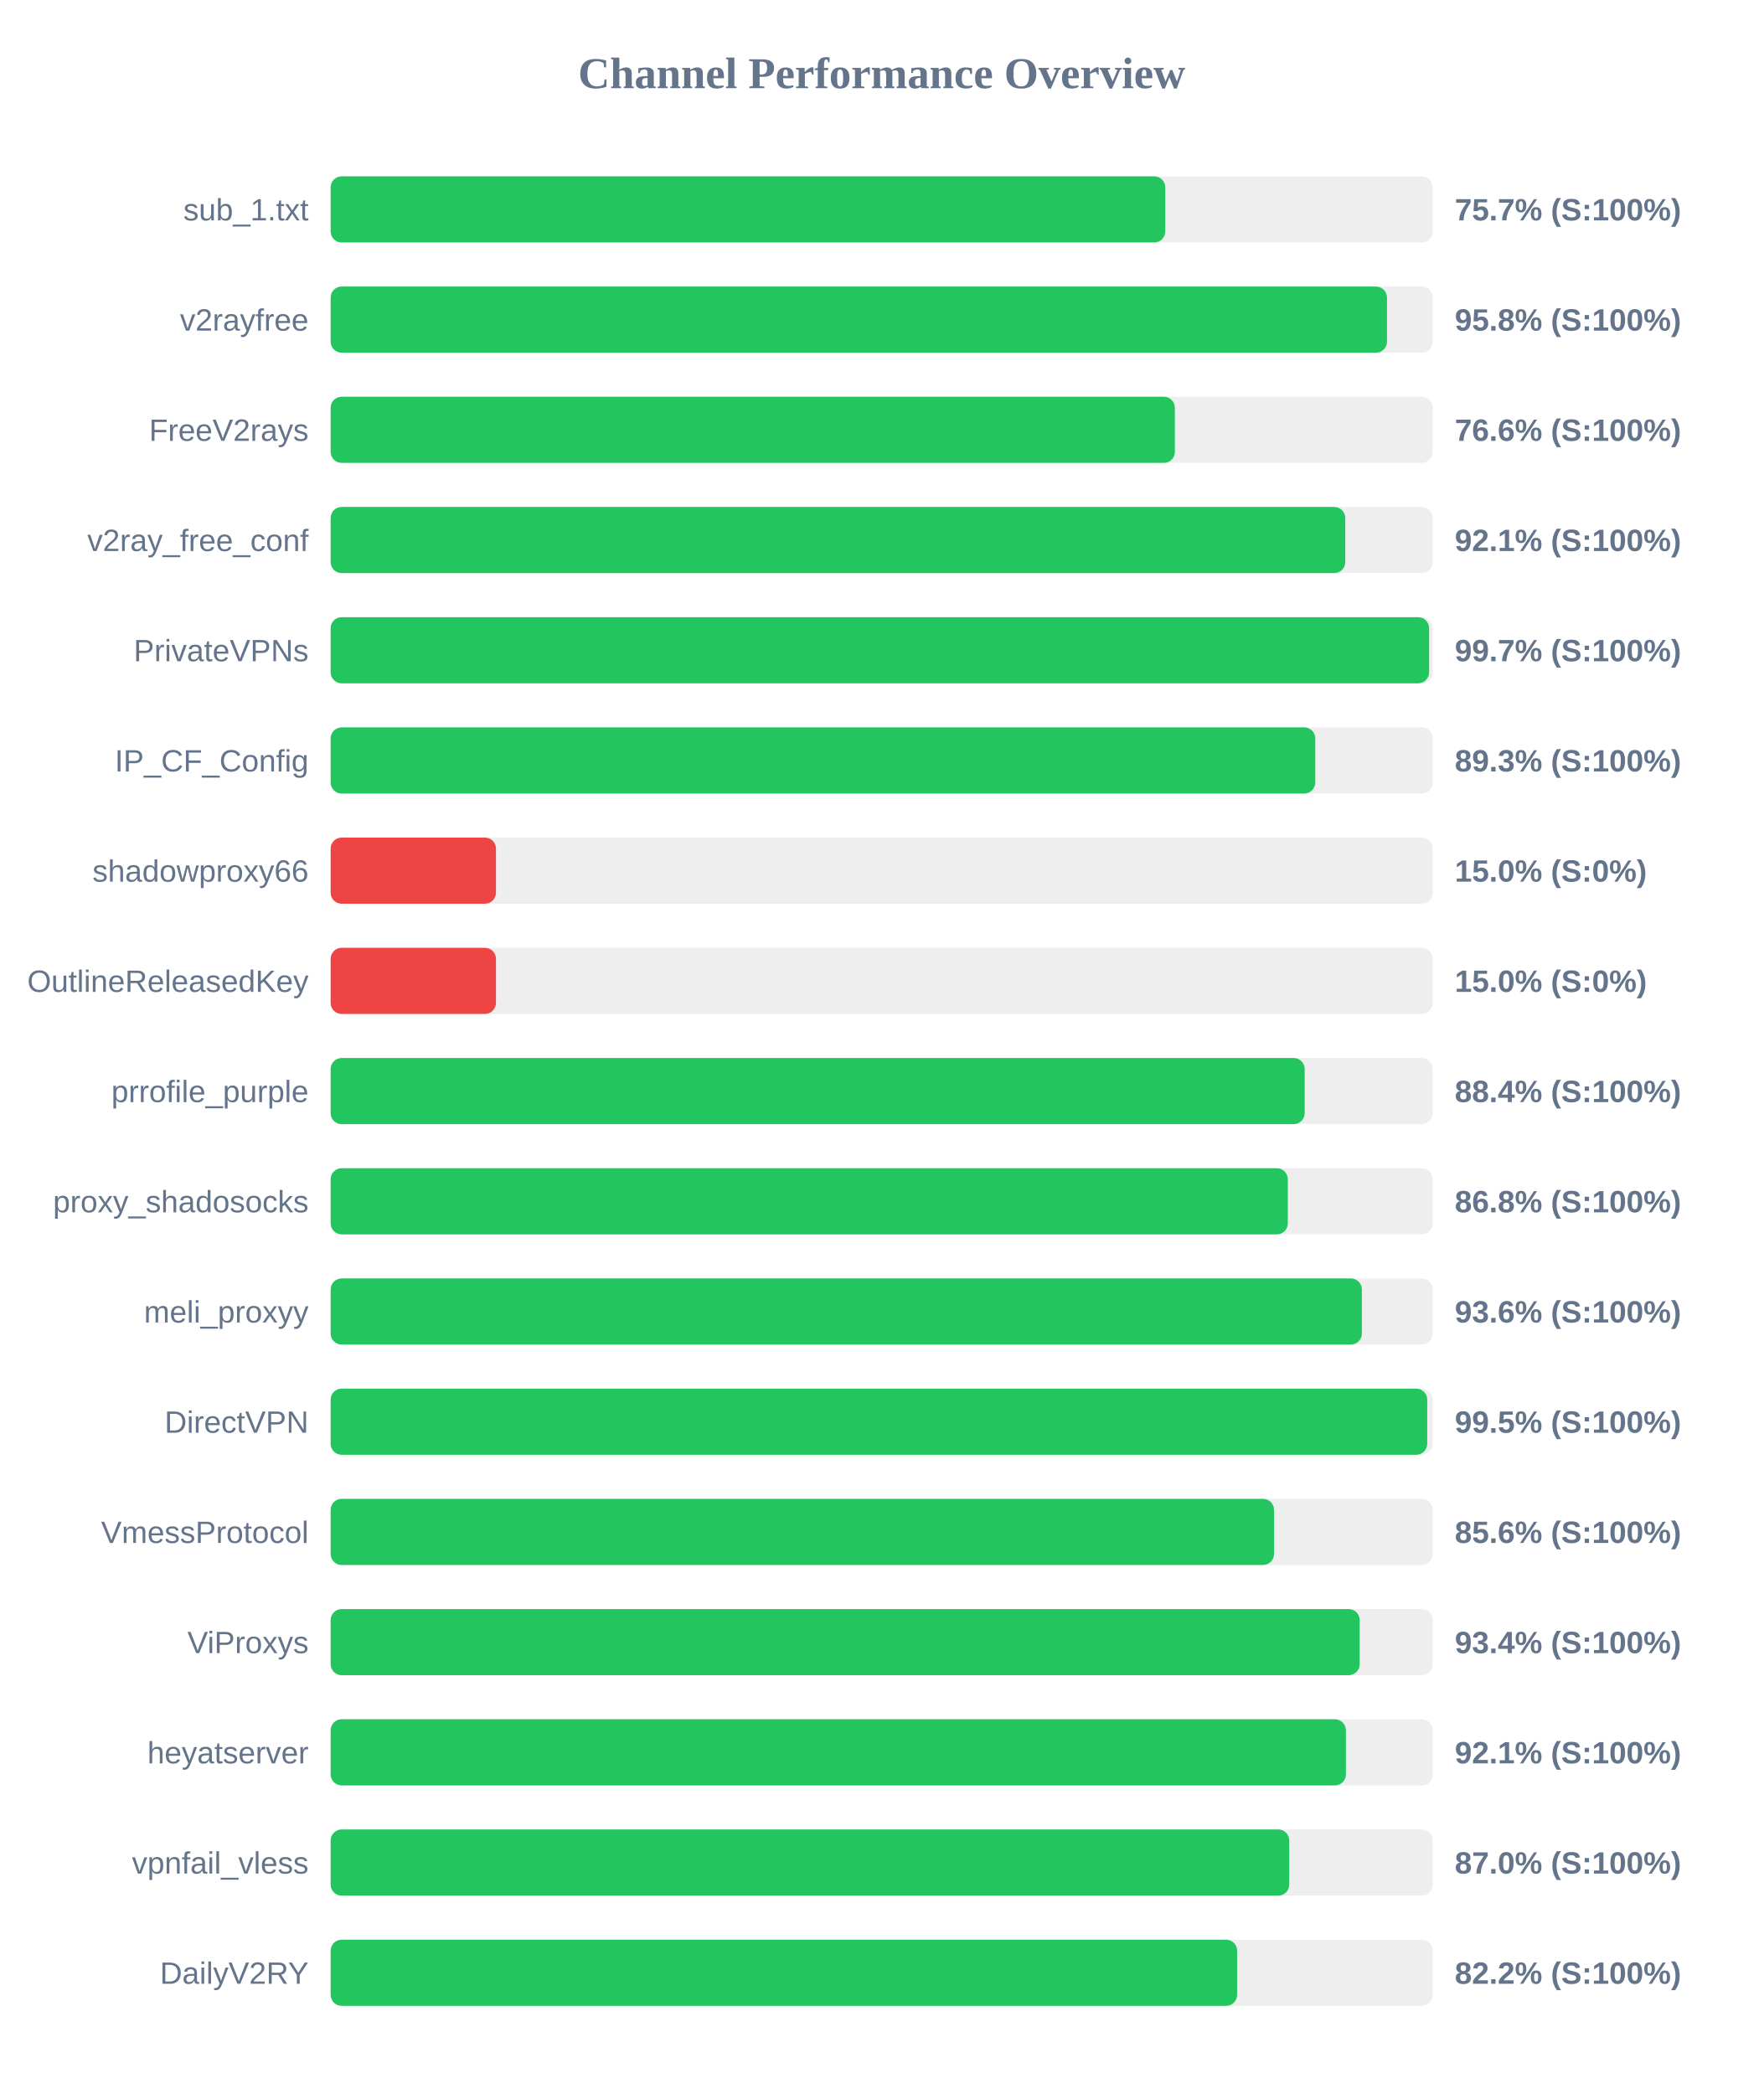
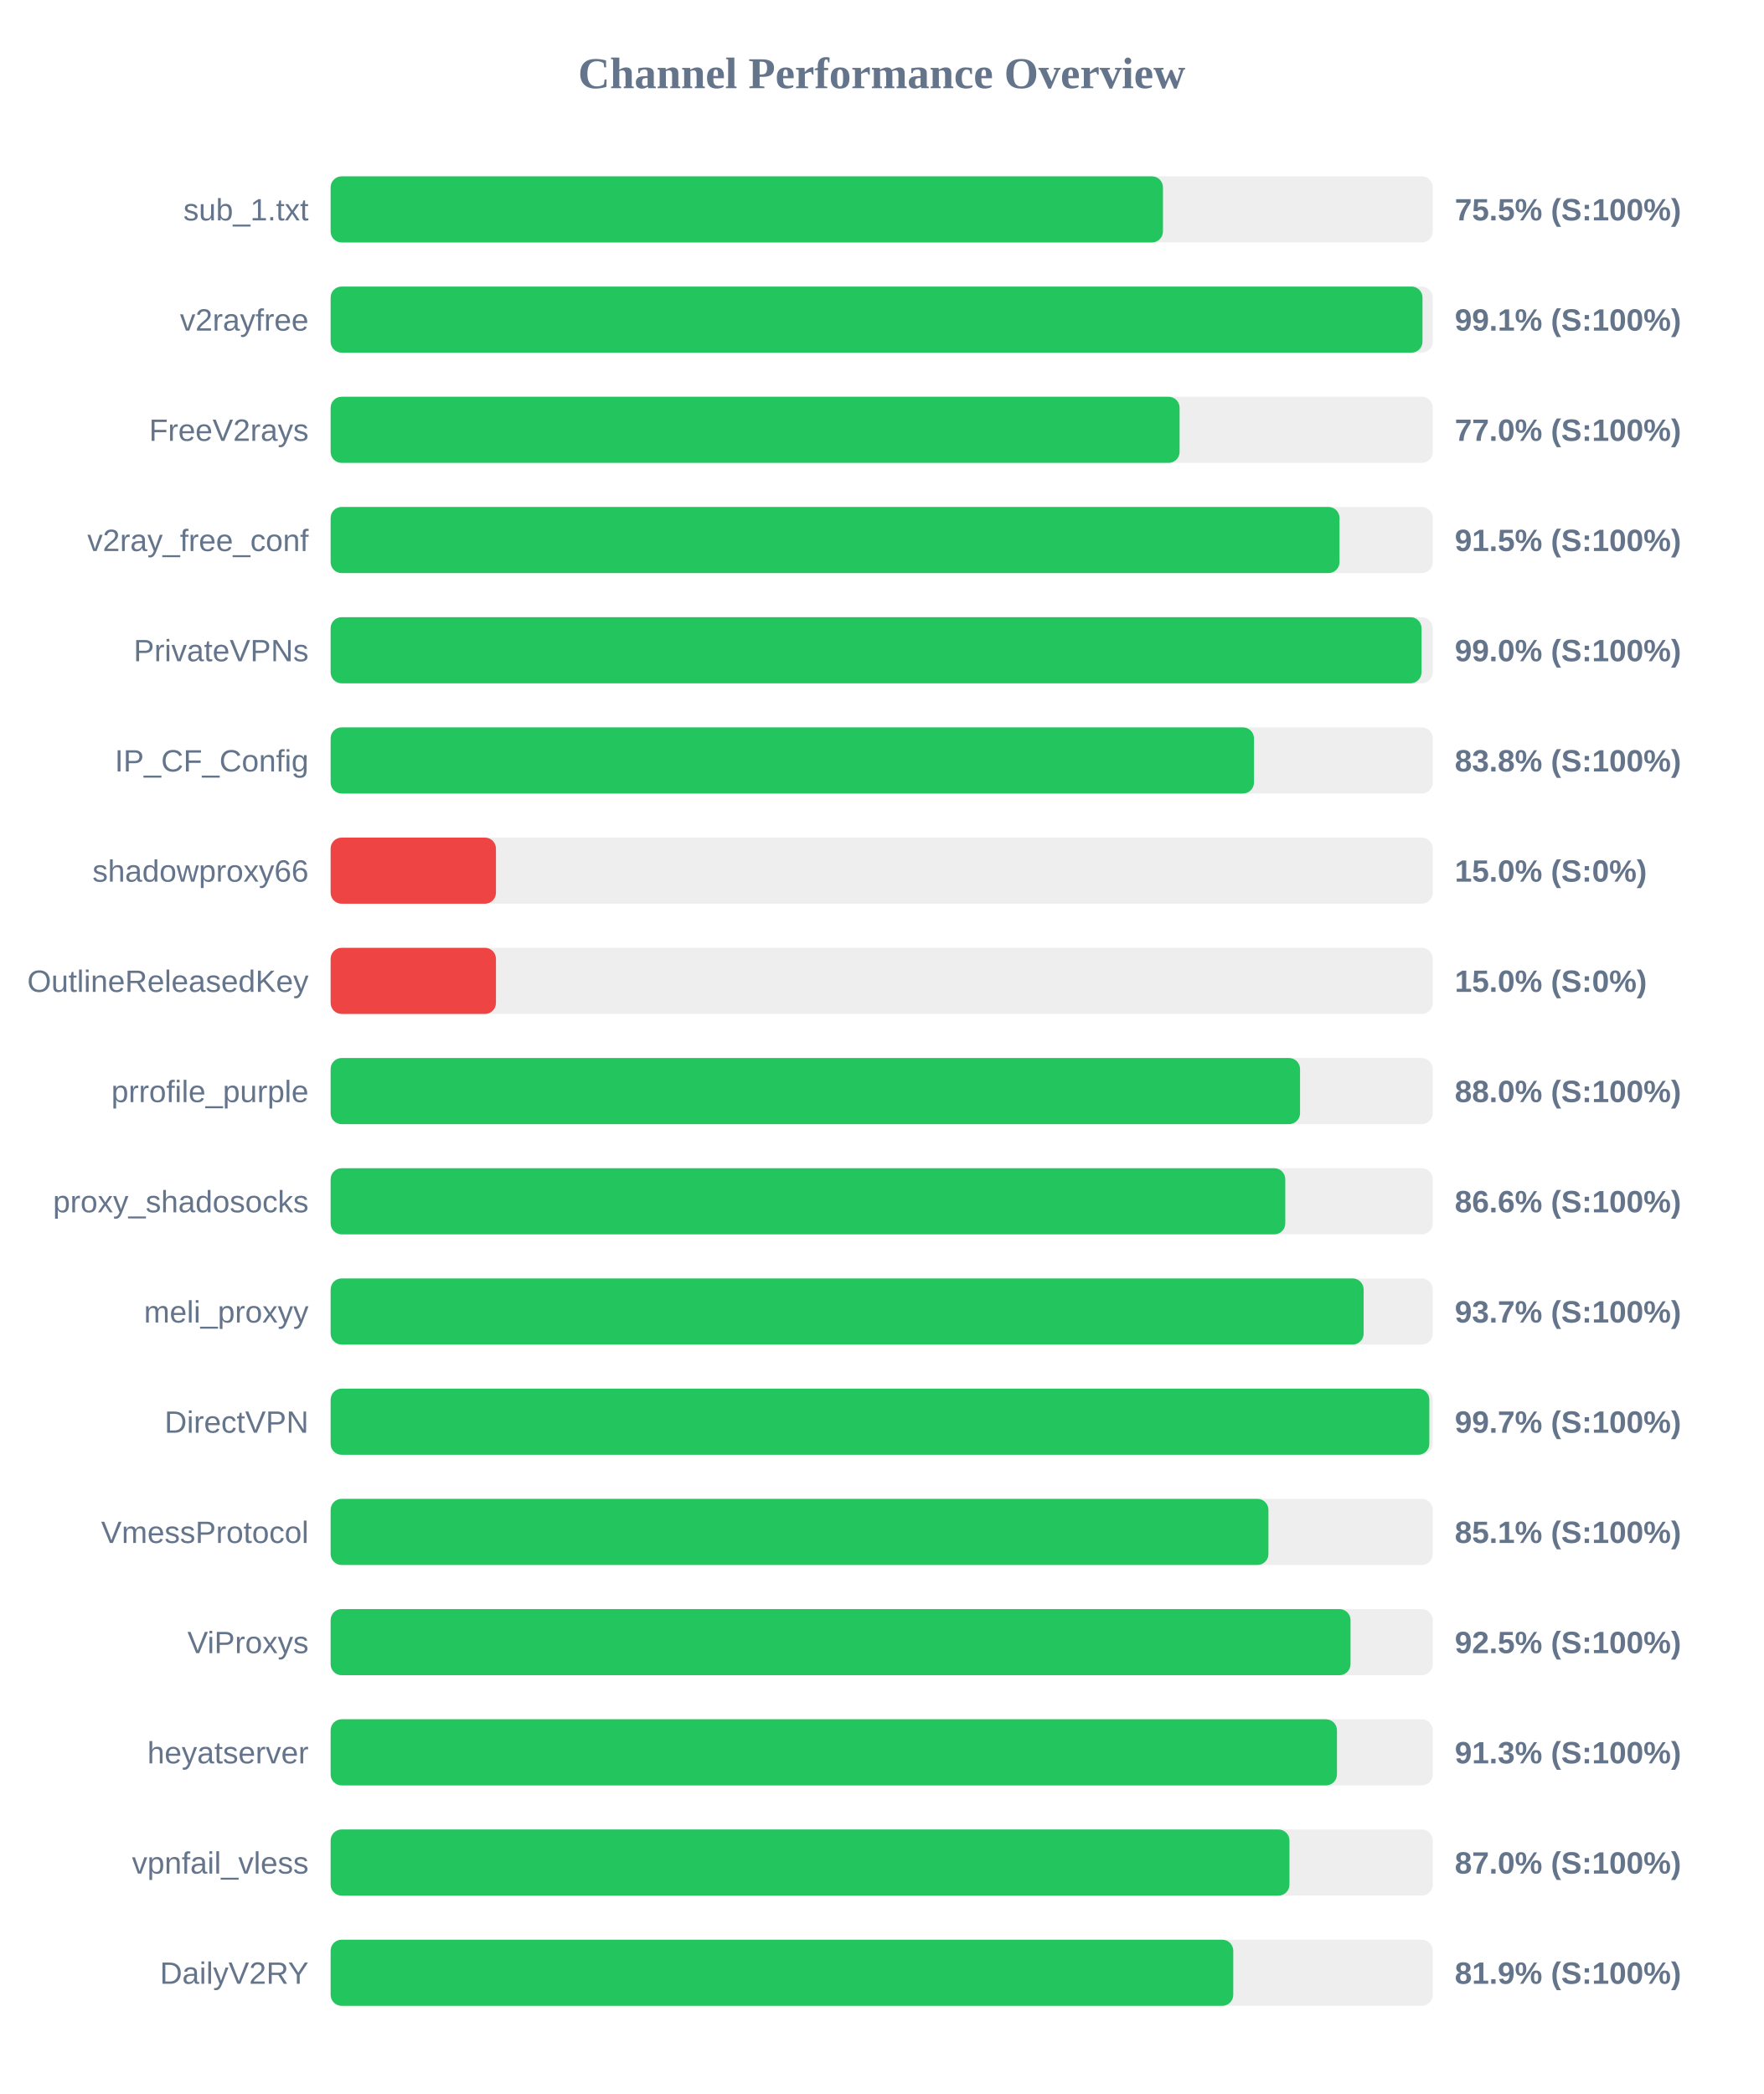
<svg xmlns="http://www.w3.org/2000/svg" width="800" height="950" version="1.1">
  <style>
        .row { font: 14px Arial; fill: #64748b; }
        .score { font: bold 14px Arial; fill: #64748b; }
    </style>
  <text x="400" y="40" text-anchor="middle" font-size="20px" font-weight="bold" fill="#64748b">Channel Performance Overview</text>
  <rect x="150" y="80" width="500" height="30" fill="#eee" rx="5" />
-   <rect x="150" y="80" width="378.65" height="30" fill="#22c55e" rx="5" />
+   <rect x="150" y="80" width="377.6" height="30" fill="#22c55e" rx="5" />
  <text x="140" y="100" text-anchor="end" class="row">sub_1.txt</text>
-   <text x="660" y="100" text-anchor="start" class="score">75.7% (S:100%)</text>
+   <text x="660" y="100" text-anchor="start" class="score">75.5% (S:100%)</text>
  <rect x="150" y="130" width="500" height="30" fill="#eee" rx="5" />
-   <rect x="150" y="130" width="479.25" height="30" fill="#22c55e" rx="5" />
+   <rect x="150" y="130" width="495.35" height="30" fill="#22c55e" rx="5" />
  <text x="140" y="150" text-anchor="end" class="row">v2rayfree</text>
-   <text x="660" y="150" text-anchor="start" class="score">95.8% (S:100%)</text>
+   <text x="660" y="150" text-anchor="start" class="score">99.1% (S:100%)</text>
  <rect x="150" y="180" width="500" height="30" fill="#eee" rx="5" />
-   <rect x="150" y="180" width="383.0" height="30" fill="#22c55e" rx="5" />
+   <rect x="150" y="180" width="385.15" height="30" fill="#22c55e" rx="5" />
  <text x="140" y="200" text-anchor="end" class="row">FreeV2rays</text>
-   <text x="660" y="200" text-anchor="start" class="score">76.6% (S:100%)</text>
+   <text x="660" y="200" text-anchor="start" class="score">77.0% (S:100%)</text>
  <rect x="150" y="230" width="500" height="30" fill="#eee" rx="5" />
-   <rect x="150" y="230" width="460.3" height="30" fill="#22c55e" rx="5" />
+   <rect x="150" y="230" width="457.7" height="30" fill="#22c55e" rx="5" />
  <text x="140" y="250" text-anchor="end" class="row">v2ray_free_conf</text>
-   <text x="660" y="250" text-anchor="start" class="score">92.1% (S:100%)</text>
+   <text x="660" y="250" text-anchor="start" class="score">91.5% (S:100%)</text>
  <rect x="150" y="280" width="500" height="30" fill="#eee" rx="5" />
-   <rect x="150" y="280" width="498.35" height="30" fill="#22c55e" rx="5" />
+   <rect x="150" y="280" width="494.9" height="30" fill="#22c55e" rx="5" />
  <text x="140" y="300" text-anchor="end" class="row">PrivateVPNs</text>
-   <text x="660" y="300" text-anchor="start" class="score">99.7% (S:100%)</text>
+   <text x="660" y="300" text-anchor="start" class="score">99.0% (S:100%)</text>
  <rect x="150" y="330" width="500" height="30" fill="#eee" rx="5" />
-   <rect x="150" y="330" width="446.7" height="30" fill="#22c55e" rx="5" />
+   <rect x="150" y="330" width="418.9" height="30" fill="#22c55e" rx="5" />
  <text x="140" y="350" text-anchor="end" class="row">IP_CF_Config</text>
-   <text x="660" y="350" text-anchor="start" class="score">89.3% (S:100%)</text>
+   <text x="660" y="350" text-anchor="start" class="score">83.8% (S:100%)</text>
  <rect x="150" y="380" width="500" height="30" fill="#eee" rx="5" />
  <rect x="150" y="380" width="75.0" height="30" fill="#ef4444" rx="5" />
  <text x="140" y="400" text-anchor="end" class="row">shadowproxy66</text>
  <text x="660" y="400" text-anchor="start" class="score">15.0% (S:0%)</text>
  <rect x="150" y="430" width="500" height="30" fill="#eee" rx="5" />
  <rect x="150" y="430" width="75.0" height="30" fill="#ef4444" rx="5" />
  <text x="140" y="450" text-anchor="end" class="row">OutlineReleasedKey</text>
  <text x="660" y="450" text-anchor="start" class="score">15.0% (S:0%)</text>
  <rect x="150" y="480" width="500" height="30" fill="#eee" rx="5" />
-   <rect x="150" y="480" width="441.9" height="30" fill="#22c55e" rx="5" />
+   <rect x="150" y="480" width="439.8" height="30" fill="#22c55e" rx="5" />
  <text x="140" y="500" text-anchor="end" class="row">prrofile_purple</text>
-   <text x="660" y="500" text-anchor="start" class="score">88.4% (S:100%)</text>
+   <text x="660" y="500" text-anchor="start" class="score">88.0% (S:100%)</text>
  <rect x="150" y="530" width="500" height="30" fill="#eee" rx="5" />
-   <rect x="150" y="530" width="434.25" height="30" fill="#22c55e" rx="5" />
+   <rect x="150" y="530" width="433.1" height="30" fill="#22c55e" rx="5" />
  <text x="140" y="550" text-anchor="end" class="row">proxy_shadosocks</text>
-   <text x="660" y="550" text-anchor="start" class="score">86.8% (S:100%)</text>
+   <text x="660" y="550" text-anchor="start" class="score">86.6% (S:100%)</text>
  <rect x="150" y="580" width="500" height="30" fill="#eee" rx="5" />
-   <rect x="150" y="580" width="467.85" height="30" fill="#22c55e" rx="5" />
+   <rect x="150" y="580" width="468.65" height="30" fill="#22c55e" rx="5" />
  <text x="140" y="600" text-anchor="end" class="row">meli_proxyy</text>
-   <text x="660" y="600" text-anchor="start" class="score">93.6% (S:100%)</text>
+   <text x="660" y="600" text-anchor="start" class="score">93.7% (S:100%)</text>
  <rect x="150" y="630" width="500" height="30" fill="#eee" rx="5" />
-   <rect x="150" y="630" width="497.5" height="30" fill="#22c55e" rx="5" />
+   <rect x="150" y="630" width="498.45" height="30" fill="#22c55e" rx="5" />
  <text x="140" y="650" text-anchor="end" class="row">DirectVPN</text>
-   <text x="660" y="650" text-anchor="start" class="score">99.5% (S:100%)</text>
+   <text x="660" y="650" text-anchor="start" class="score">99.7% (S:100%)</text>
  <rect x="150" y="680" width="500" height="30" fill="#eee" rx="5" />
-   <rect x="150" y="680" width="428.0" height="30" fill="#22c55e" rx="5" />
+   <rect x="150" y="680" width="425.45" height="30" fill="#22c55e" rx="5" />
  <text x="140" y="700" text-anchor="end" class="row">VmessProtocol</text>
-   <text x="660" y="700" text-anchor="start" class="score">85.6% (S:100%)</text>
+   <text x="660" y="700" text-anchor="start" class="score">85.1% (S:100%)</text>
  <rect x="150" y="730" width="500" height="30" fill="#eee" rx="5" />
-   <rect x="150" y="730" width="466.85" height="30" fill="#22c55e" rx="5" />
+   <rect x="150" y="730" width="462.7" height="30" fill="#22c55e" rx="5" />
  <text x="140" y="750" text-anchor="end" class="row">ViProxys</text>
-   <text x="660" y="750" text-anchor="start" class="score">93.4% (S:100%)</text>
+   <text x="660" y="750" text-anchor="start" class="score">92.5% (S:100%)</text>
  <rect x="150" y="780" width="500" height="30" fill="#eee" rx="5" />
-   <rect x="150" y="780" width="460.6" height="30" fill="#22c55e" rx="5" />
+   <rect x="150" y="780" width="456.55" height="30" fill="#22c55e" rx="5" />
  <text x="140" y="800" text-anchor="end" class="row">heyatserver</text>
-   <text x="660" y="800" text-anchor="start" class="score">92.1% (S:100%)</text>
+   <text x="660" y="800" text-anchor="start" class="score">91.3% (S:100%)</text>
  <rect x="150" y="830" width="500" height="30" fill="#eee" rx="5" />
-   <rect x="150" y="830" width="434.9" height="30" fill="#22c55e" rx="5" />
+   <rect x="150" y="830" width="435.0" height="30" fill="#22c55e" rx="5" />
  <text x="140" y="850" text-anchor="end" class="row">vpnfail_vless</text>
  <text x="660" y="850" text-anchor="start" class="score">87.0% (S:100%)</text>
  <rect x="150" y="880" width="500" height="30" fill="#eee" rx="5" />
-   <rect x="150" y="880" width="411.25" height="30" fill="#22c55e" rx="5" />
+   <rect x="150" y="880" width="409.5" height="30" fill="#22c55e" rx="5" />
  <text x="140" y="900" text-anchor="end" class="row">DailyV2RY</text>
-   <text x="660" y="900" text-anchor="start" class="score">82.2% (S:100%)</text>
+   <text x="660" y="900" text-anchor="start" class="score">81.9% (S:100%)</text>
</svg>
